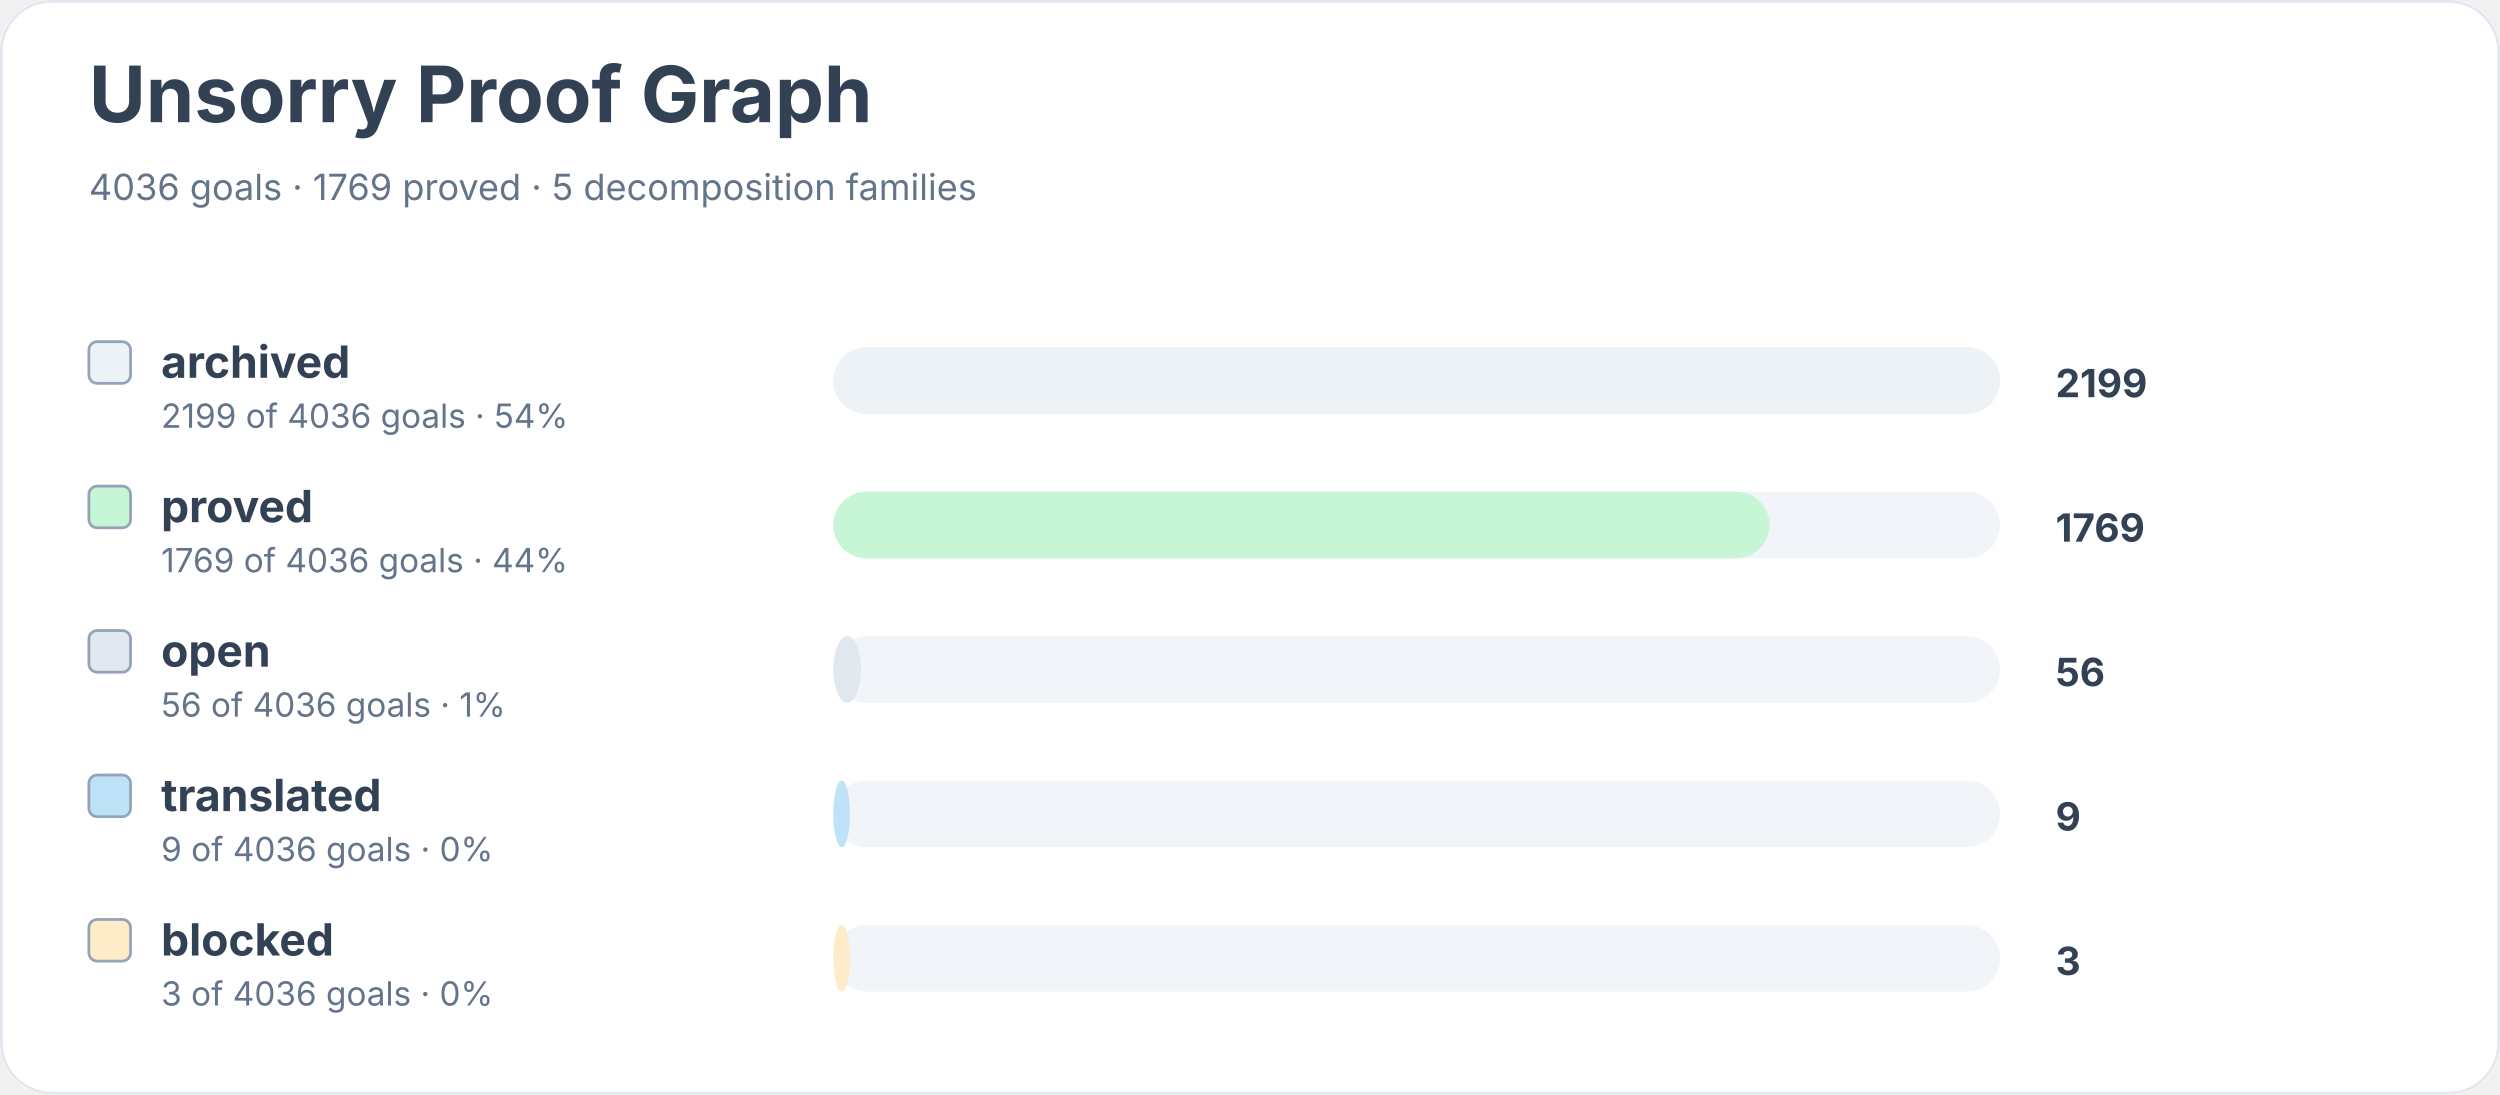
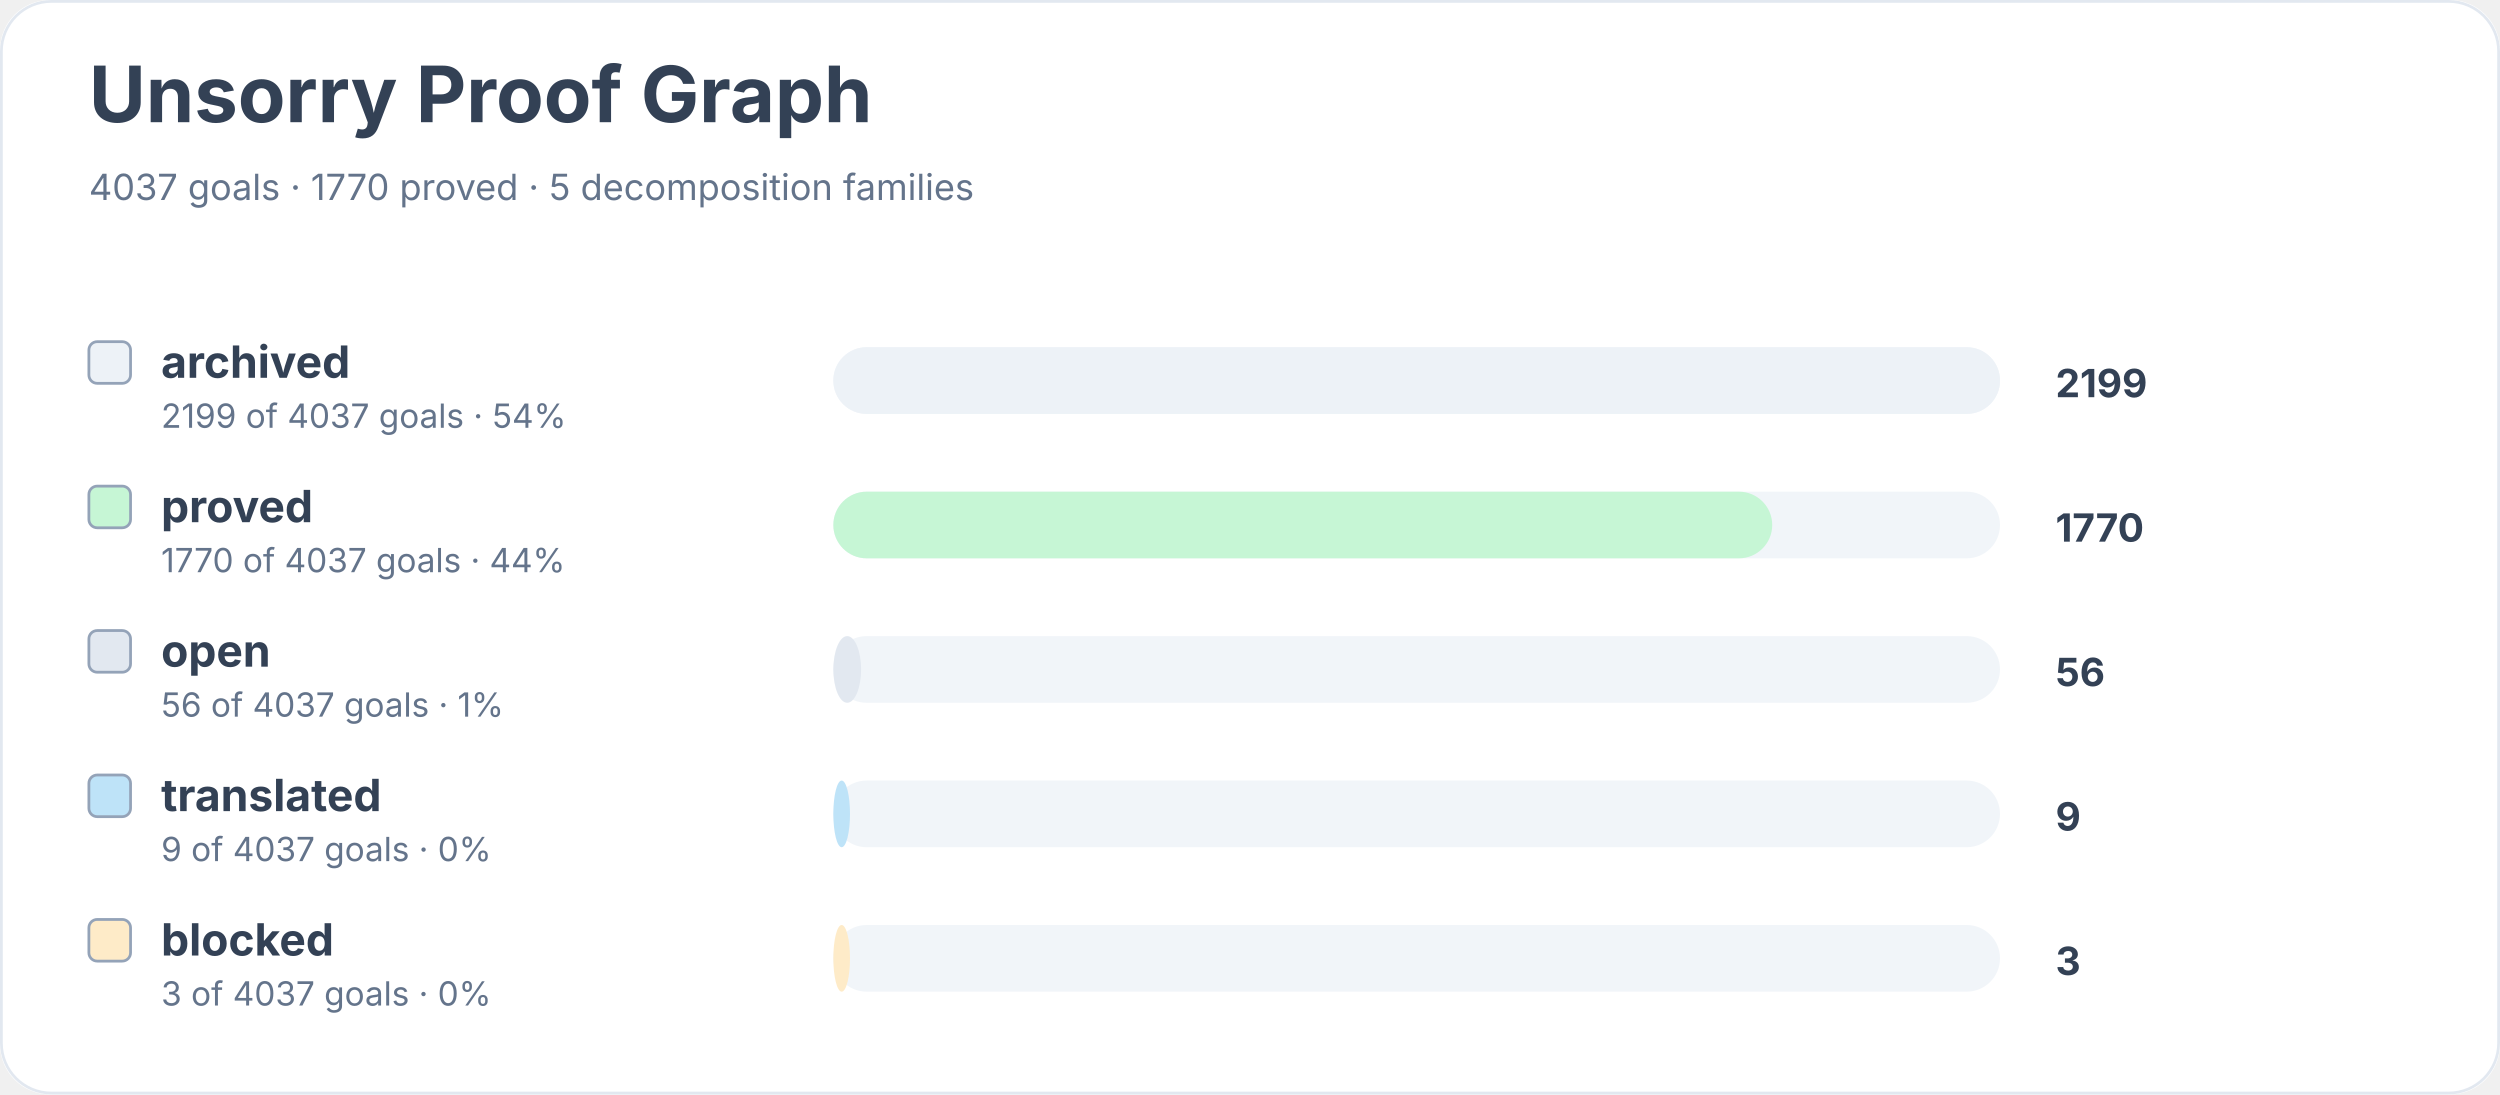
<svg xmlns="http://www.w3.org/2000/svg" width="900" height="394" viewBox="0 0 900 394" role="img" aria-labelledby="title desc">
  <rect width="900" height="100%" rx="18" fill="#ffffff" />
  <rect x="0.5" y="0.5" width="899" height="393" rx="18" fill="none" stroke="#e2e8f0" />
  <text x="32" y="44" font-family="Inter, system-ui, sans-serif" font-size="28" font-weight="700" fill="#334155">Unsorry Proof Graph</text>
-   <text x="32" y="72" font-family="Inter, system-ui, sans-serif" font-size="13" fill="#64748b">4036 goals · 1769 proved · 5 decomposition families</text>
+   <text x="32" y="72" font-family="Inter, system-ui, sans-serif" font-size="13" fill="#64748b">4037 goals · 1770 proved · 5 decomposition families</text>
  <rect x="32" y="123" width="15" height="15" rx="3" fill="#edf2f7" stroke="#94a3b8" />
  <text x="58" y="136" font-family="Inter, system-ui, sans-serif" font-size="16" font-weight="650" fill="#334155">archived</text>
-   <text x="58" y="154" font-family="Inter, system-ui, sans-serif" font-size="12" fill="#64748b">2199 of 4036 goals · 54%</text>
+   <text x="58" y="154" font-family="Inter, system-ui, sans-serif" font-size="12" fill="#64748b">2199 of 4037 goals · 54%</text>
  <rect x="300" y="125" width="420" height="24" rx="12" fill="#f1f5f9" />
  <rect x="300" y="125" width="420" height="24" rx="12" fill="#edf2f7" />
  <text x="740" y="143" font-family="Inter, system-ui, sans-serif" font-size="14" font-weight="700" fill="#334155">2199</text>
  <rect x="32" y="175" width="15" height="15" rx="3" fill="#c6f6d5" stroke="#94a3b8" />
  <text x="58" y="188" font-family="Inter, system-ui, sans-serif" font-size="16" font-weight="650" fill="#334155">proved</text>
-   <text x="58" y="206" font-family="Inter, system-ui, sans-serif" font-size="12" fill="#64748b">1769 of 4036 goals · 44%</text>
+   <text x="58" y="206" font-family="Inter, system-ui, sans-serif" font-size="12" fill="#64748b">1770 of 4037 goals · 44%</text>
  <rect x="300" y="177" width="420" height="24" rx="12" fill="#f1f5f9" />
-   <rect x="300" y="177" width="337" height="24" rx="12" fill="#c6f6d5" />
-   <text x="740" y="195" font-family="Inter, system-ui, sans-serif" font-size="14" font-weight="700" fill="#334155">1769</text>
+   <rect x="300" y="177" width="338" height="24" rx="12" fill="#c6f6d5" />
+   <text x="740" y="195" font-family="Inter, system-ui, sans-serif" font-size="14" font-weight="700" fill="#334155">1770</text>
  <rect x="32" y="227" width="15" height="15" rx="3" fill="#e2e8f0" stroke="#94a3b8" />
  <text x="58" y="240" font-family="Inter, system-ui, sans-serif" font-size="16" font-weight="650" fill="#334155">open</text>
-   <text x="58" y="258" font-family="Inter, system-ui, sans-serif" font-size="12" fill="#64748b">56 of 4036 goals · 1%</text>
+   <text x="58" y="258" font-family="Inter, system-ui, sans-serif" font-size="12" fill="#64748b">56 of 4037 goals · 1%</text>
  <rect x="300" y="229" width="420" height="24" rx="12" fill="#f1f5f9" />
  <rect x="300" y="229" width="10" height="24" rx="12" fill="#e2e8f0" />
  <text x="740" y="247" font-family="Inter, system-ui, sans-serif" font-size="14" font-weight="700" fill="#334155">56</text>
  <rect x="32" y="279" width="15" height="15" rx="3" fill="#bee3f8" stroke="#94a3b8" />
  <text x="58" y="292" font-family="Inter, system-ui, sans-serif" font-size="16" font-weight="650" fill="#334155">translated</text>
-   <text x="58" y="310" font-family="Inter, system-ui, sans-serif" font-size="12" fill="#64748b">9 of 4036 goals · 0%</text>
+   <text x="58" y="310" font-family="Inter, system-ui, sans-serif" font-size="12" fill="#64748b">9 of 4037 goals · 0%</text>
  <rect x="300" y="281" width="420" height="24" rx="12" fill="#f1f5f9" />
  <rect x="300" y="281" width="6" height="24" rx="12" fill="#bee3f8" />
  <text x="740" y="299" font-family="Inter, system-ui, sans-serif" font-size="14" font-weight="700" fill="#334155">9</text>
  <rect x="32" y="331" width="15" height="15" rx="3" fill="#feebc8" stroke="#94a3b8" />
  <text x="58" y="344" font-family="Inter, system-ui, sans-serif" font-size="16" font-weight="650" fill="#334155">blocked</text>
-   <text x="58" y="362" font-family="Inter, system-ui, sans-serif" font-size="12" fill="#64748b">3 of 4036 goals · 0%</text>
+   <text x="58" y="362" font-family="Inter, system-ui, sans-serif" font-size="12" fill="#64748b">3 of 4037 goals · 0%</text>
  <rect x="300" y="333" width="420" height="24" rx="12" fill="#f1f5f9" />
  <rect x="300" y="333" width="6" height="24" rx="12" fill="#feebc8" />
  <text x="740" y="351" font-family="Inter, system-ui, sans-serif" font-size="14" font-weight="700" fill="#334155">3</text>
</svg>
